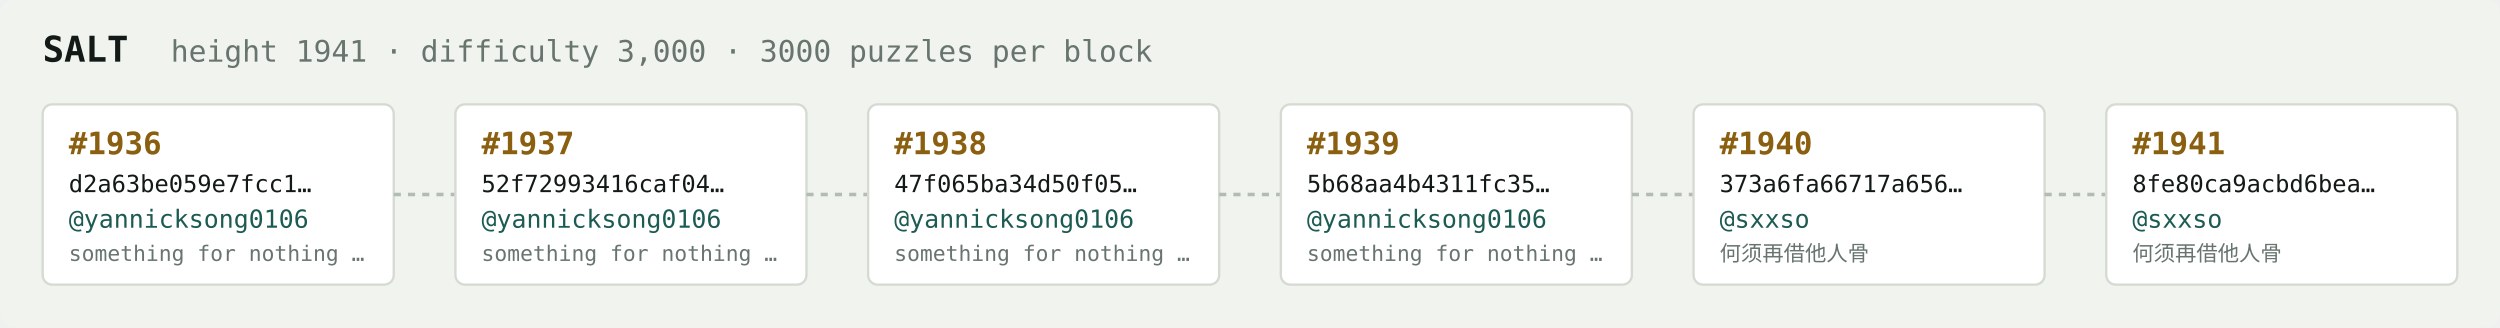
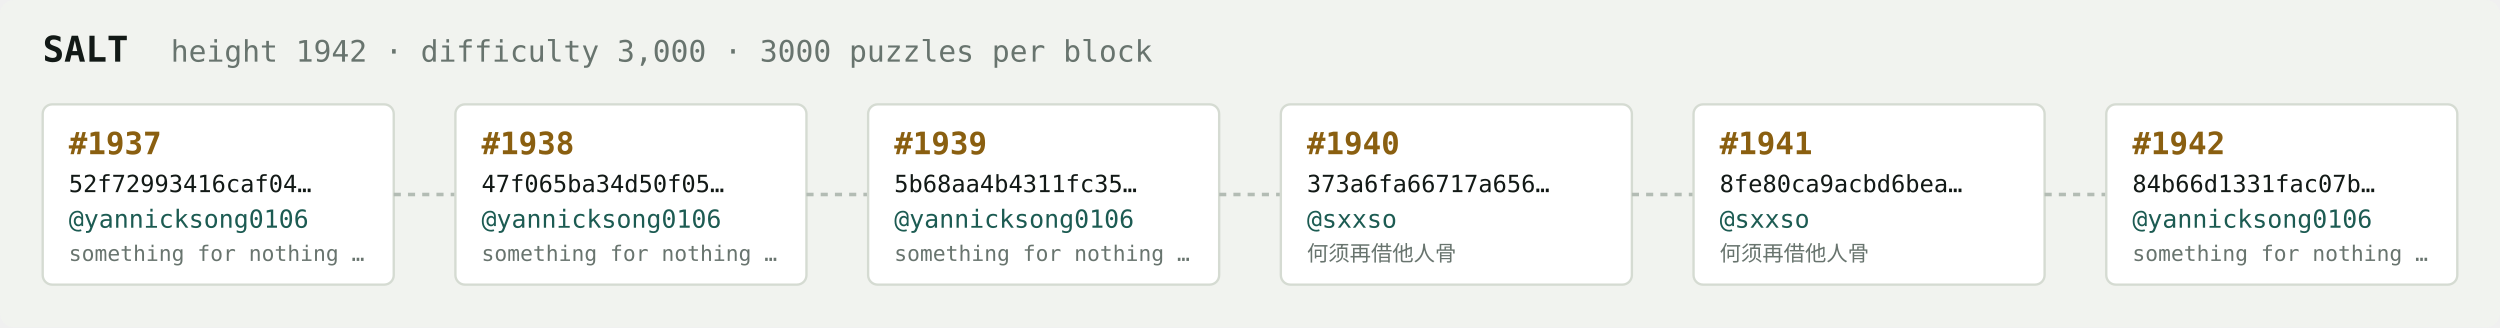
<svg xmlns="http://www.w3.org/2000/svg" width="1054" height="138" viewBox="0 0 1054 138" font-family="ui-monospace,SFMono-Regular,Menlo,monospace">
  <rect fill="#f1f3ef" width="1054" height="138" rx="6" />
  <text x="18" y="26" fill="#121916" font-size="15" font-weight="700">SALT</text>
-   <text x="72" y="26" fill="#68746e" font-size="12.5">height 1941 · difficulty 3,000 · 3000 puzzles per block</text>
+   <text x="72" y="26" fill="#68746e" font-size="12.5">height 1942 · difficulty 3,000 · 3000 puzzles per block</text>
  <rect x="18" y="44" width="148" height="76" rx="4" fill="#ffffff" stroke="#d5dbd2" stroke-width="1" />
-   <text x="29" y="65" fill="#8a5f10" font-size="13" font-weight="700">#1936</text>
-   <text x="29" y="81" fill="#121916" font-size="10">d2a63be059e7fcc1…</text>
+   <text x="29" y="65" fill="#8a5f10" font-size="13" font-weight="700">#1937</text>
+   <text x="29" y="81" fill="#121916" font-size="10">52f72993416caf04…</text>
  <text x="29" y="96" fill="#1c5b52" font-size="10.5">@yannicksong0106</text>
  <text x="29" y="110" fill="#68746e" font-size="9">something for nothing …</text>
  <line x1="166" y1="82.0" x2="192" y2="82.0" stroke="#b3bcb4" stroke-width="1.5" stroke-dasharray="3 3" />
  <rect x="192" y="44" width="148" height="76" rx="4" fill="#ffffff" stroke="#d5dbd2" stroke-width="1" />
-   <text x="203" y="65" fill="#8a5f10" font-size="13" font-weight="700">#1937</text>
-   <text x="203" y="81" fill="#121916" font-size="10">52f72993416caf04…</text>
+   <text x="203" y="65" fill="#8a5f10" font-size="13" font-weight="700">#1938</text>
+   <text x="203" y="81" fill="#121916" font-size="10">47f065ba34d50f05…</text>
  <text x="203" y="96" fill="#1c5b52" font-size="10.5">@yannicksong0106</text>
  <text x="203" y="110" fill="#68746e" font-size="9">something for nothing …</text>
  <line x1="340" y1="82.0" x2="366" y2="82.0" stroke="#b3bcb4" stroke-width="1.5" stroke-dasharray="3 3" />
  <rect x="366" y="44" width="148" height="76" rx="4" fill="#ffffff" stroke="#d5dbd2" stroke-width="1" />
-   <text x="377" y="65" fill="#8a5f10" font-size="13" font-weight="700">#1938</text>
-   <text x="377" y="81" fill="#121916" font-size="10">47f065ba34d50f05…</text>
+   <text x="377" y="65" fill="#8a5f10" font-size="13" font-weight="700">#1939</text>
+   <text x="377" y="81" fill="#121916" font-size="10">5b68aa4b4311fc35…</text>
  <text x="377" y="96" fill="#1c5b52" font-size="10.5">@yannicksong0106</text>
  <text x="377" y="110" fill="#68746e" font-size="9">something for nothing …</text>
  <line x1="514" y1="82.0" x2="540" y2="82.0" stroke="#b3bcb4" stroke-width="1.5" stroke-dasharray="3 3" />
  <rect x="540" y="44" width="148" height="76" rx="4" fill="#ffffff" stroke="#d5dbd2" stroke-width="1" />
-   <text x="551" y="65" fill="#8a5f10" font-size="13" font-weight="700">#1939</text>
-   <text x="551" y="81" fill="#121916" font-size="10">5b68aa4b4311fc35…</text>
-   <text x="551" y="96" fill="#1c5b52" font-size="10.5">@yannicksong0106</text>
-   <text x="551" y="110" fill="#68746e" font-size="9">something for nothing …</text>
+   <text x="551" y="65" fill="#8a5f10" font-size="13" font-weight="700">#1940</text>
+   <text x="551" y="81" fill="#121916" font-size="10">373a6fa66717a656…</text>
+   <text x="551" y="96" fill="#1c5b52" font-size="10.5">@sxxso</text>
+   <text x="551" y="110" fill="#68746e" font-size="9">何须再借他人骨</text>
  <line x1="688" y1="82.0" x2="714" y2="82.0" stroke="#b3bcb4" stroke-width="1.5" stroke-dasharray="3 3" />
  <rect x="714" y="44" width="148" height="76" rx="4" fill="#ffffff" stroke="#d5dbd2" stroke-width="1" />
-   <text x="725" y="65" fill="#8a5f10" font-size="13" font-weight="700">#1940</text>
-   <text x="725" y="81" fill="#121916" font-size="10">373a6fa66717a656…</text>
+   <text x="725" y="65" fill="#8a5f10" font-size="13" font-weight="700">#1941</text>
+   <text x="725" y="81" fill="#121916" font-size="10">8fe80ca9acbd6bea…</text>
  <text x="725" y="96" fill="#1c5b52" font-size="10.5">@sxxso</text>
  <text x="725" y="110" fill="#68746e" font-size="9">何须再借他人骨</text>
  <line x1="862" y1="82.0" x2="888" y2="82.0" stroke="#b3bcb4" stroke-width="1.5" stroke-dasharray="3 3" />
  <rect x="888" y="44" width="148" height="76" rx="4" fill="#ffffff" stroke="#d5dbd2" stroke-width="1" />
-   <text x="899" y="65" fill="#8a5f10" font-size="13" font-weight="700">#1941</text>
-   <text x="899" y="81" fill="#121916" font-size="10">8fe80ca9acbd6bea…</text>
-   <text x="899" y="96" fill="#1c5b52" font-size="10.5">@sxxso</text>
-   <text x="899" y="110" fill="#68746e" font-size="9">何须再借他人骨</text>
+   <text x="899" y="65" fill="#8a5f10" font-size="13" font-weight="700">#1942</text>
+   <text x="899" y="81" fill="#121916" font-size="10">84b66d1331fac07b…</text>
+   <text x="899" y="96" fill="#1c5b52" font-size="10.5">@yannicksong0106</text>
+   <text x="899" y="110" fill="#68746e" font-size="9">something for nothing …</text>
</svg>
